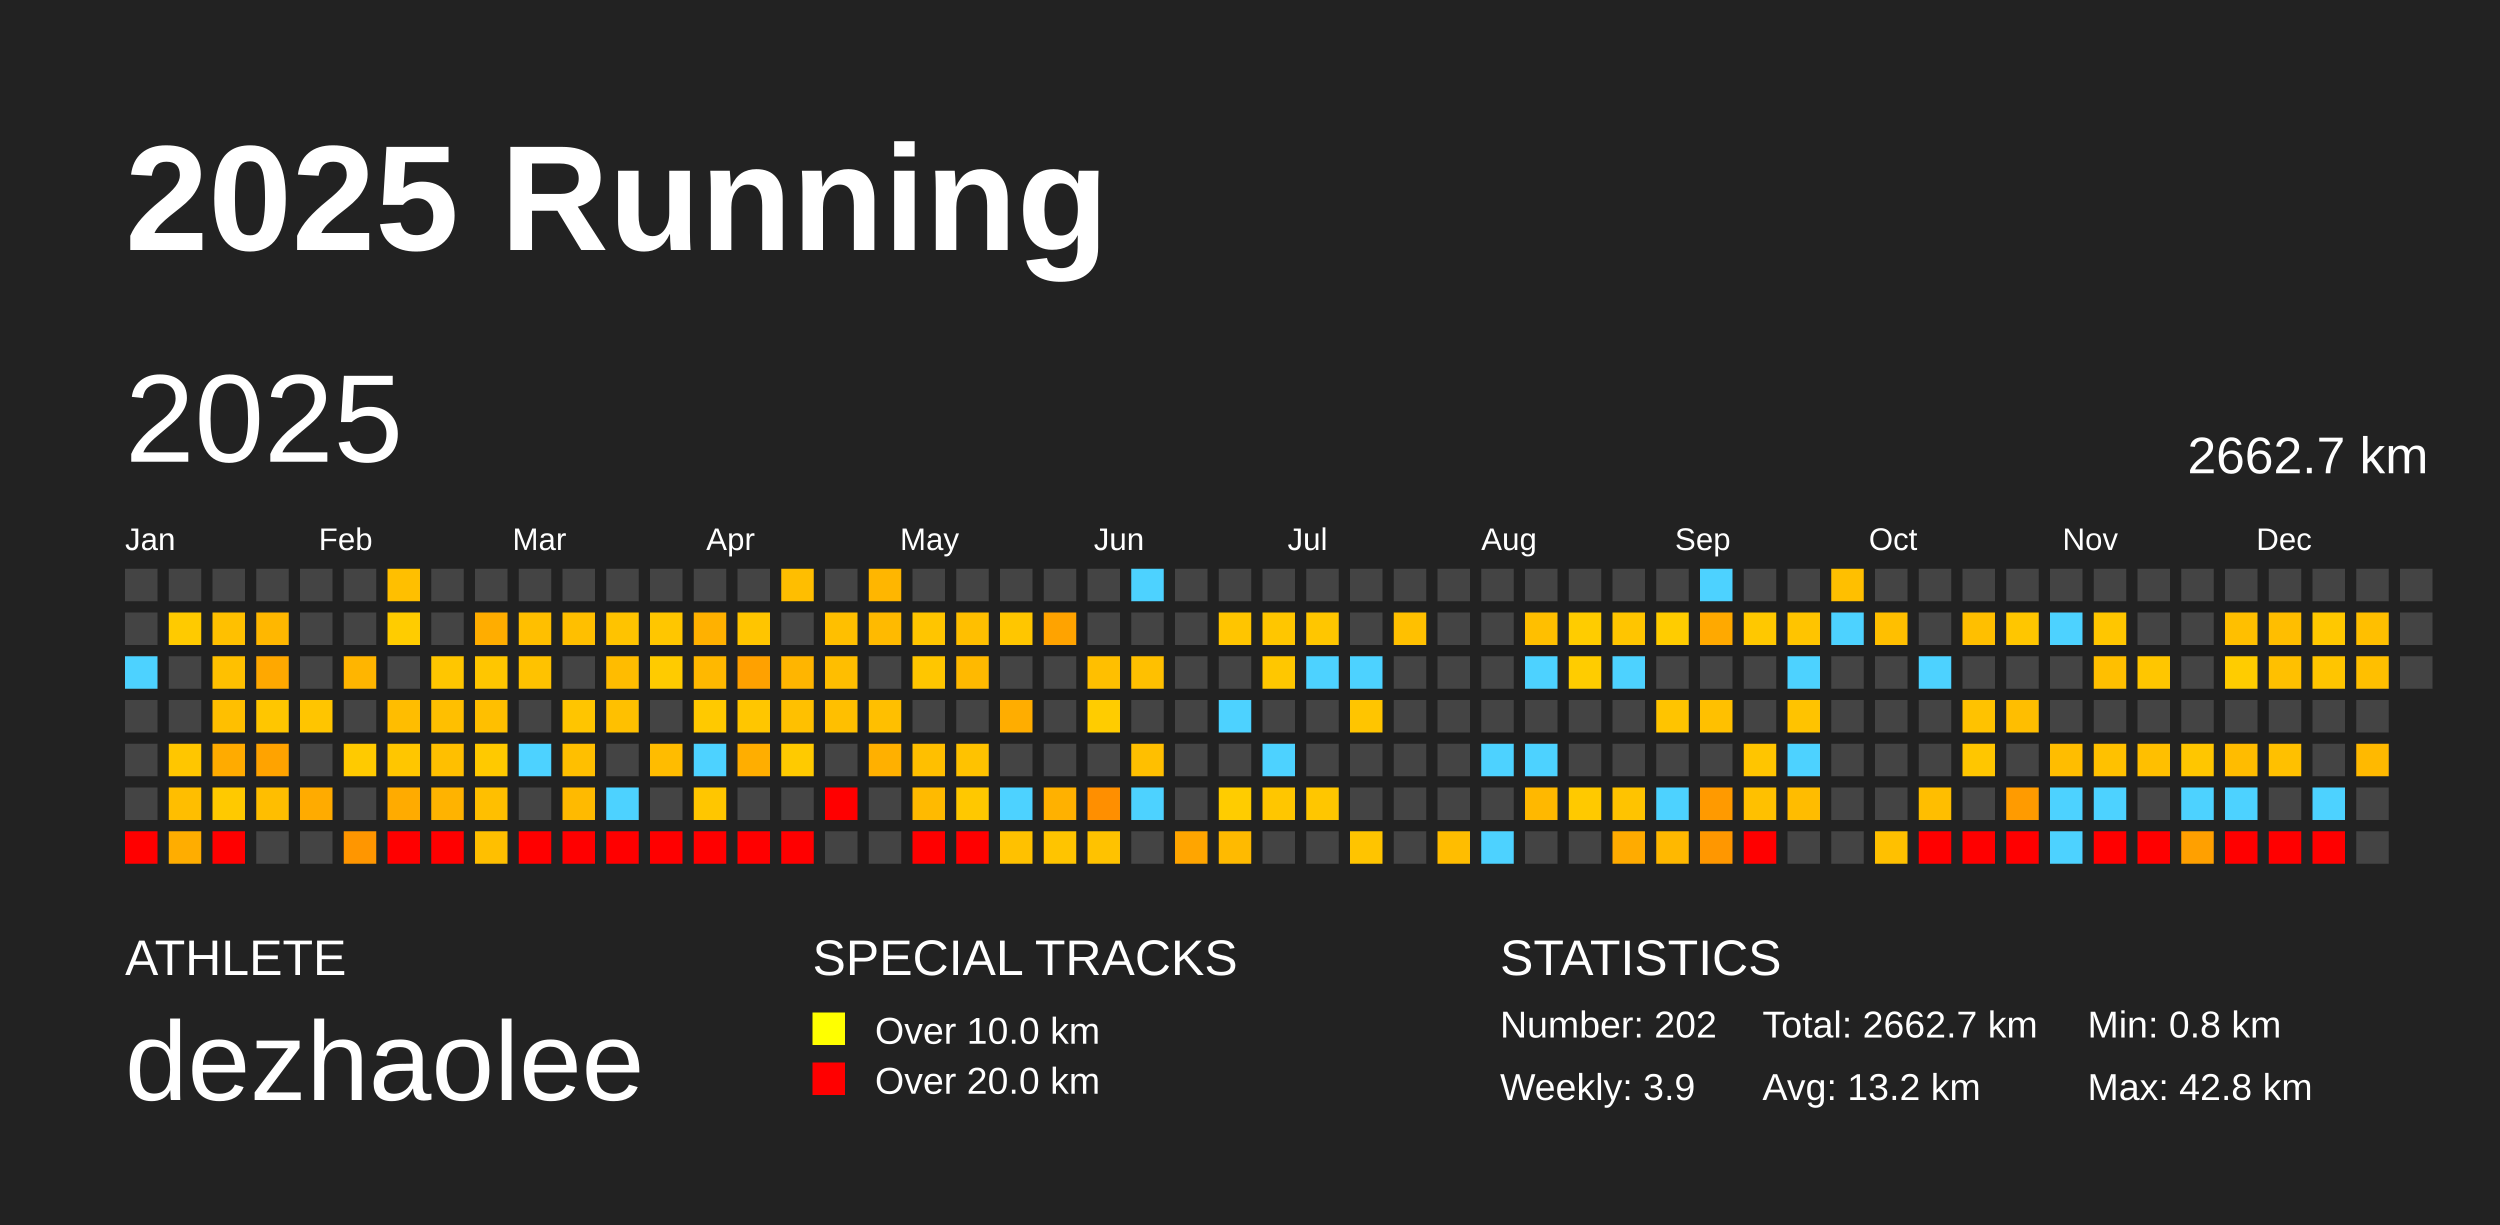
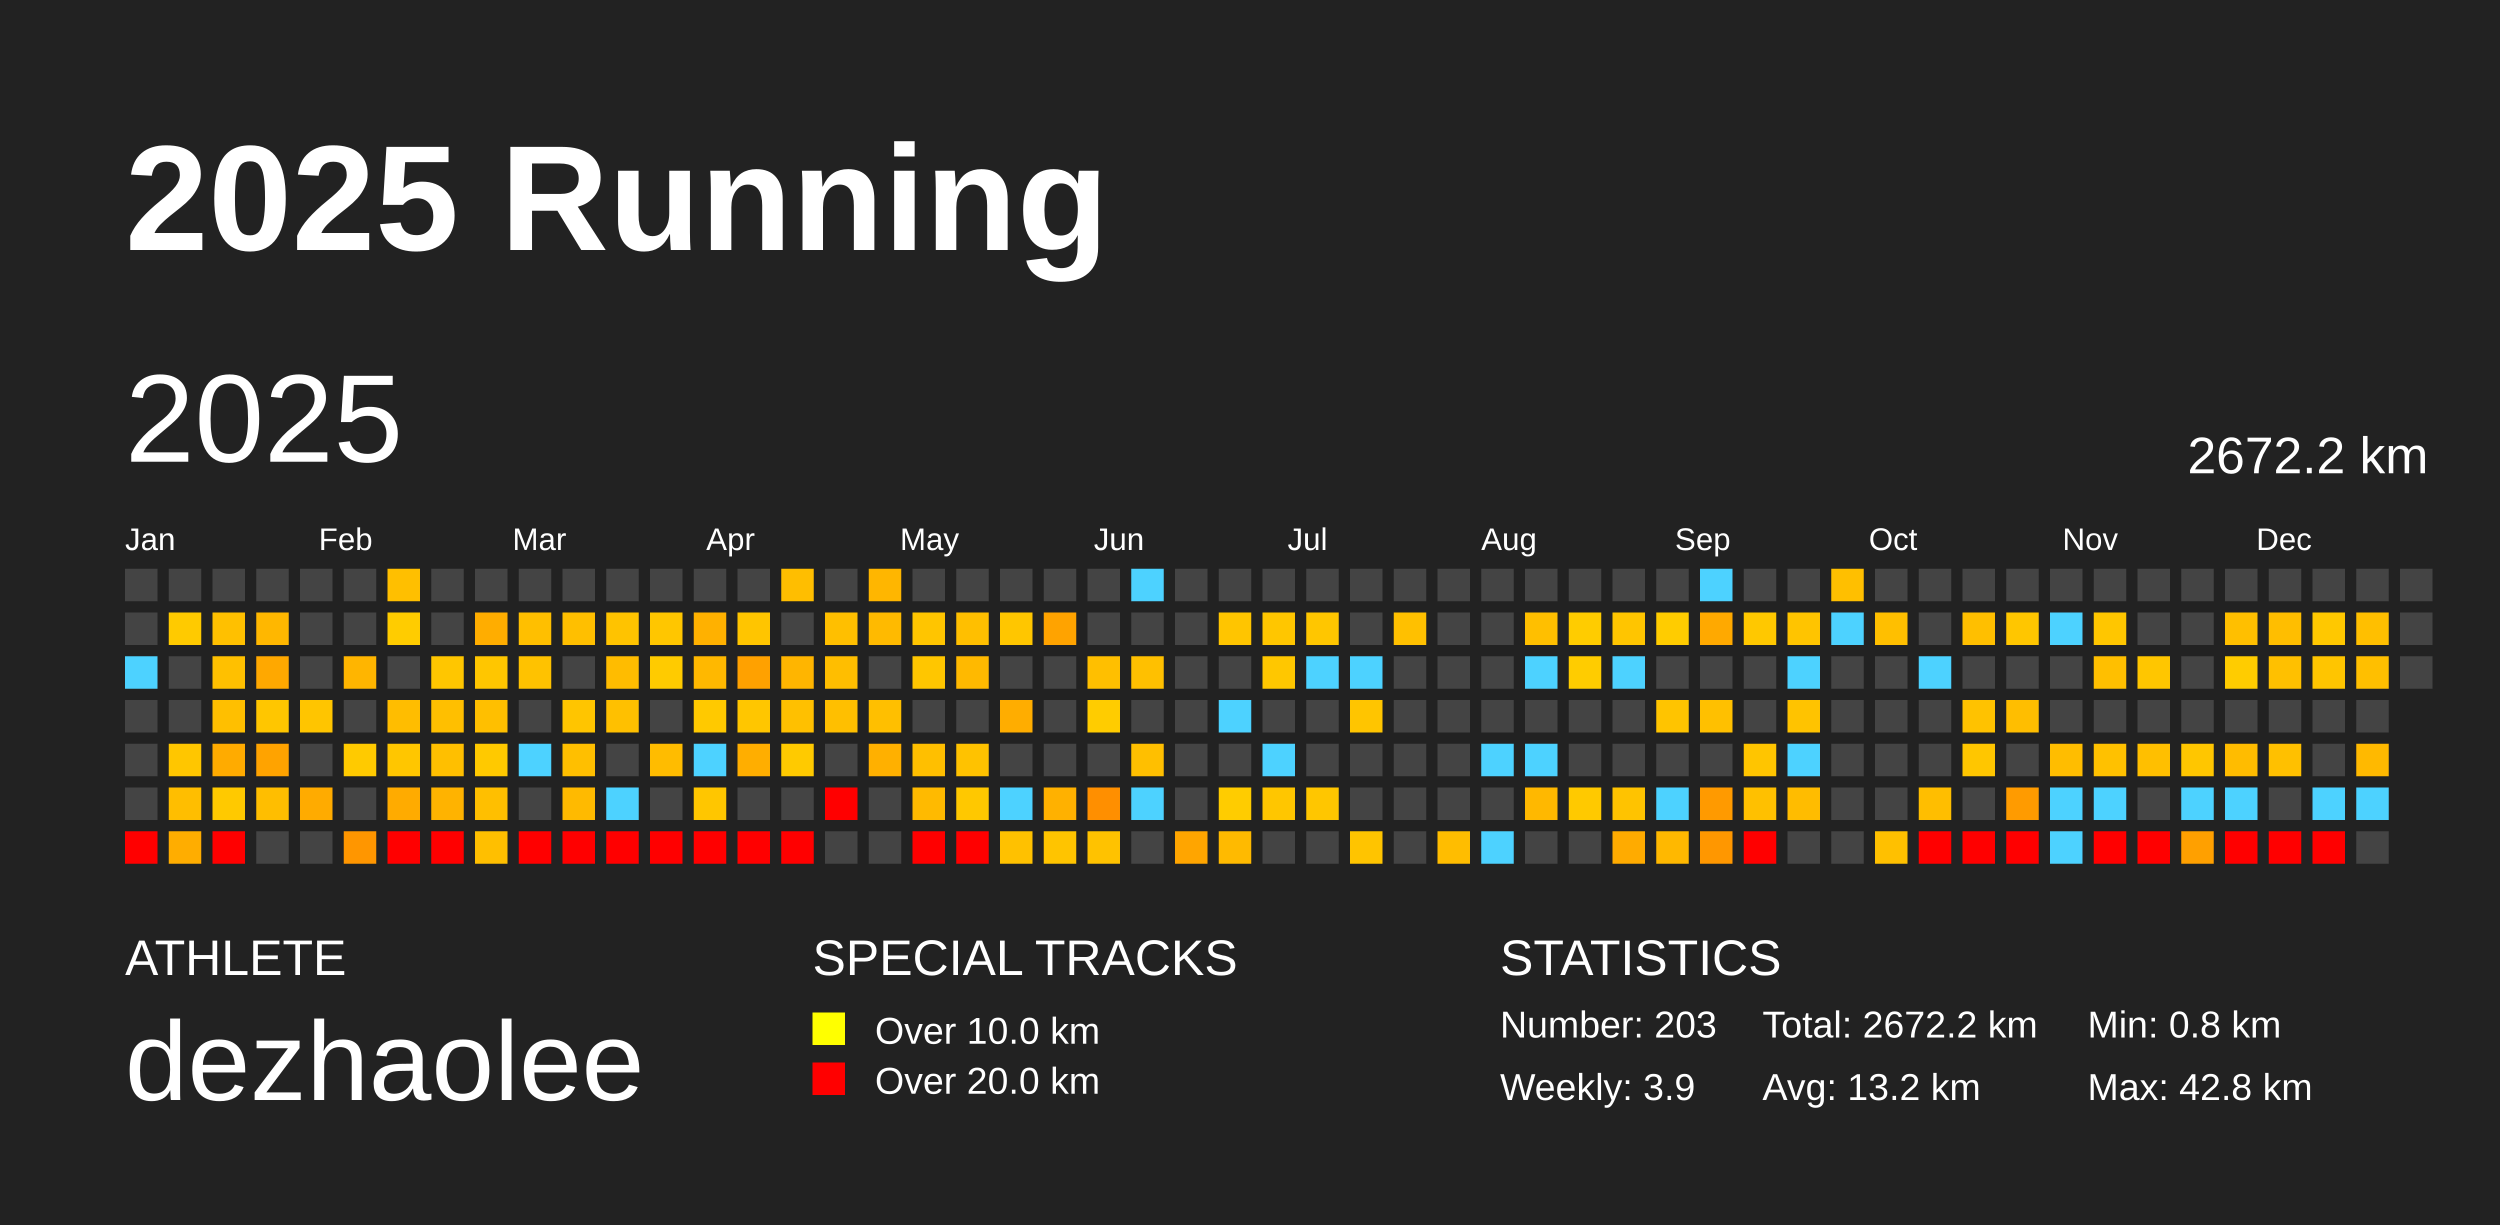
<svg xmlns="http://www.w3.org/2000/svg" baseProfile="full" height="98mm" version="1.1" viewBox="0,0,200,98" width="200mm">
  <defs />
  <rect fill="#222222" height="98" width="200" x="0" y="0" />
  <text fill="#FFFFFF" style="font-size:12px; font-family:Arial; font-weight:bold;" x="10" y="20">2025 Running</text>
  <text fill="#FFFFFF" style="font-size:4px; font-family:Arial" x="10" y="78">ATHLETE</text>
  <text fill="#FFFFFF" style="font-size:9px; font-family:Arial" x="10" y="88">dezhaolee</text>
  <text fill="#FFFFFF" style="font-size:4px; font-family:Arial" x="65" y="78">SPECIAL TRACKS</text>
  <rect fill="yellow" height="2.6" width="2.6" x="65" y="81" />
  <text fill="#FFFFFF" style="font-size:3px; font-family:Arial" x="70" y="83.5">Over 10.0 km</text>
  <rect fill="red" height="2.6" width="2.6" x="65" y="85" />
  <text fill="#FFFFFF" style="font-size:3px; font-family:Arial" x="70" y="87.5">Over 20.0 km</text>
  <text fill="#FFFFFF" style="font-size:4px; font-family:Arial" x="120" y="78">STATISTICS</text>
-   <text fill="#FFFFFF" style="font-size:3px; font-family:Arial" x="120" y="83">Number: 202</text>
+   <text fill="#FFFFFF" style="font-size:3px; font-family:Arial" x="120" y="83">Number: 203</text>
  <text fill="#FFFFFF" style="font-size:3px; font-family:Arial" x="120" y="88">Weekly: 3.9</text>
-   <text fill="#FFFFFF" style="font-size:3px; font-family:Arial" x="141" y="83">Total: 2662.7 km</text>
+   <text fill="#FFFFFF" style="font-size:3px; font-family:Arial" x="141" y="83">Total: 2672.2 km</text>
  <text fill="#FFFFFF" style="font-size:3px; font-family:Arial" x="141" y="88">Avg: 13.2 km</text>
  <text fill="#FFFFFF" style="font-size:3px; font-family:Arial" x="167" y="83">Min: 0.8 km</text>
  <text fill="#FFFFFF" style="font-size:3px; font-family:Arial" x="167" y="88">Max: 42.8 km</text>
  <text dominant-baseline="hanging" fill="#FFFFFF" style="font-size:10.0px; font-family:Arial;" x="10" y="30">2025</text>
-   <text dominant-baseline="hanging" fill="#FFFFFF" style="font-size:4.125px; font-family:Arial;" x="175" y="35">2662.7 km</text>
+   <text dominant-baseline="hanging" fill="#FFFFFF" style="font-size:4.125px; font-family:Arial;" x="175" y="35">2672.2 km</text>
  <text fill="#FFFFFF" style="font-size:2.5px; font-family:Arial" x="10.0" y="44">Jan</text>
  <text fill="#FFFFFF" style="font-size:2.5px; font-family:Arial" x="25.5" y="44">Feb</text>
  <text fill="#FFFFFF" style="font-size:2.5px; font-family:Arial" x="41.0" y="44">Mar</text>
  <text fill="#FFFFFF" style="font-size:2.5px; font-family:Arial" x="56.5" y="44">Apr</text>
  <text fill="#FFFFFF" style="font-size:2.5px; font-family:Arial" x="72.0" y="44">May</text>
  <text fill="#FFFFFF" style="font-size:2.5px; font-family:Arial" x="87.5" y="44">Jun</text>
  <text fill="#FFFFFF" style="font-size:2.5px; font-family:Arial" x="103.0" y="44">Jul</text>
  <text fill="#FFFFFF" style="font-size:2.5px; font-family:Arial" x="118.5" y="44">Aug</text>
  <text fill="#FFFFFF" style="font-size:2.5px; font-family:Arial" x="134.0" y="44">Sep</text>
  <text fill="#FFFFFF" style="font-size:2.5px; font-family:Arial" x="149.5" y="44">Oct</text>
  <text fill="#FFFFFF" style="font-size:2.5px; font-family:Arial" x="165.0" y="44">Nov</text>
  <text fill="#FFFFFF" style="font-size:2.5px; font-family:Arial" x="180.5" y="44">Dec</text>
  <rect fill="#444444" height="2.6" width="2.6" x="10.0" y="45.5" />
  <rect fill="#444444" height="2.6" width="2.6" x="10.0" y="49.0" />
  <rect fill="#4dd2ff" height="2.6" width="2.6" x="10.0" y="52.5" />
  <rect fill="#444444" height="2.6" width="2.6" x="10.0" y="56.0" />
  <rect fill="#444444" height="2.6" width="2.6" x="10.0" y="59.5" />
  <rect fill="#444444" height="2.6" width="2.6" x="10.0" y="63.0" />
  <rect fill="red" height="2.6" width="2.6" x="10.0" y="66.5" />
  <rect fill="#444444" height="2.6" width="2.6" x="13.5" y="45.5" />
  <rect fill="#ffca00" height="2.6" width="2.6" x="13.5" y="49.0" />
  <rect fill="#444444" height="2.6" width="2.6" x="13.5" y="52.5" />
  <rect fill="#444444" height="2.6" width="2.6" x="13.5" y="56.0" />
  <rect fill="#ffc600" height="2.6" width="2.6" x="13.5" y="59.5" />
  <rect fill="#ffbe00" height="2.6" width="2.6" x="13.5" y="63.0" />
  <rect fill="#ffad00" height="2.6" width="2.6" x="13.5" y="66.5" />
  <rect fill="#444444" height="2.6" width="2.6" x="17.0" y="45.5" />
  <rect fill="#ffc000" height="2.6" width="2.6" x="17.0" y="49.0" />
  <rect fill="#ffc000" height="2.6" width="2.6" x="17.0" y="52.5" />
  <rect fill="#ffbf00" height="2.6" width="2.6" x="17.0" y="56.0" />
  <rect fill="#ffab00" height="2.6" width="2.6" x="17.0" y="59.5" />
  <rect fill="#ffc900" height="2.6" width="2.6" x="17.0" y="63.0" />
  <rect fill="red" height="2.6" width="2.6" x="17.0" y="66.5" />
  <rect fill="#444444" height="2.6" width="2.6" x="20.5" y="45.5" />
  <rect fill="#ffb700" height="2.6" width="2.6" x="20.5" y="49.0" />
  <rect fill="#ffa800" height="2.6" width="2.6" x="20.5" y="52.5" />
  <rect fill="#ffc600" height="2.6" width="2.6" x="20.5" y="56.0" />
  <rect fill="#ffa300" height="2.6" width="2.6" x="20.5" y="59.5" />
  <rect fill="#ffbe00" height="2.6" width="2.6" x="20.5" y="63.0" />
  <rect fill="#444444" height="2.6" width="2.6" x="20.5" y="66.5" />
  <rect fill="#444444" height="2.6" width="2.6" x="24.0" y="45.5" />
  <rect fill="#444444" height="2.6" width="2.6" x="24.0" y="49.0" />
  <rect fill="#444444" height="2.6" width="2.6" x="24.0" y="52.5" />
  <rect fill="#ffc500" height="2.6" width="2.6" x="24.0" y="56.0" />
  <rect fill="#444444" height="2.6" width="2.6" x="24.0" y="59.5" />
  <rect fill="#ffab00" height="2.6" width="2.6" x="24.0" y="63.0" />
  <rect fill="#444444" height="2.6" width="2.6" x="24.0" y="66.5" />
  <rect fill="#444444" height="2.6" width="2.6" x="27.5" y="45.5" />
  <rect fill="#444444" height="2.6" width="2.6" x="27.5" y="49.0" />
  <rect fill="#ffb500" height="2.6" width="2.6" x="27.5" y="52.5" />
  <rect fill="#444444" height="2.6" width="2.6" x="27.5" y="56.0" />
  <rect fill="#ffca00" height="2.6" width="2.6" x="27.5" y="59.5" />
  <rect fill="#444444" height="2.6" width="2.6" x="27.5" y="63.0" />
  <rect fill="#ff9600" height="2.6" width="2.6" x="27.5" y="66.5" />
  <rect fill="#ffbf00" height="2.6" width="2.6" x="31.0" y="45.5" />
  <rect fill="#ffcc00" height="2.6" width="2.6" x="31.0" y="49.0" />
  <rect fill="#444444" height="2.6" width="2.6" x="31.0" y="52.5" />
  <rect fill="#ffbd00" height="2.6" width="2.6" x="31.0" y="56.0" />
  <rect fill="#ffc600" height="2.6" width="2.6" x="31.0" y="59.5" />
  <rect fill="#ffab00" height="2.6" width="2.6" x="31.0" y="63.0" />
  <rect fill="red" height="2.6" width="2.6" x="31.0" y="66.5" />
  <rect fill="#444444" height="2.6" width="2.6" x="34.5" y="45.5" />
  <rect fill="#444444" height="2.6" width="2.6" x="34.5" y="49.0" />
  <rect fill="#ffc600" height="2.6" width="2.6" x="34.5" y="52.5" />
  <rect fill="#ffbf00" height="2.6" width="2.6" x="34.5" y="56.0" />
  <rect fill="#ffbf00" height="2.6" width="2.6" x="34.5" y="59.5" />
  <rect fill="#ffb300" height="2.6" width="2.6" x="34.5" y="63.0" />
  <rect fill="red" height="2.6" width="2.6" x="34.5" y="66.5" />
  <rect fill="#444444" height="2.6" width="2.6" x="38.0" y="45.5" />
  <rect fill="#ffad00" height="2.6" width="2.6" x="38.0" y="49.0" />
  <rect fill="#ffc600" height="2.6" width="2.6" x="38.0" y="52.5" />
  <rect fill="#ffbf00" height="2.6" width="2.6" x="38.0" y="56.0" />
  <rect fill="#ffc900" height="2.6" width="2.6" x="38.0" y="59.5" />
  <rect fill="#ffbf00" height="2.6" width="2.6" x="38.0" y="63.0" />
  <rect fill="#ffbf00" height="2.6" width="2.6" x="38.0" y="66.5" />
  <rect fill="#444444" height="2.6" width="2.6" x="41.5" y="45.5" />
  <rect fill="#ffbf00" height="2.6" width="2.6" x="41.5" y="49.0" />
  <rect fill="#ffc200" height="2.6" width="2.6" x="41.5" y="52.5" />
  <rect fill="#444444" height="2.6" width="2.6" x="41.5" y="56.0" />
  <rect fill="#4dd2ff" height="2.6" width="2.6" x="41.5" y="59.5" />
  <rect fill="#444444" height="2.6" width="2.6" x="41.5" y="63.0" />
  <rect fill="red" height="2.6" width="2.6" x="41.5" y="66.5" />
  <rect fill="#444444" height="2.6" width="2.6" x="45.0" y="45.5" />
  <rect fill="#ffbf00" height="2.6" width="2.6" x="45.0" y="49.0" />
  <rect fill="#444444" height="2.6" width="2.6" x="45.0" y="52.5" />
  <rect fill="#ffc500" height="2.6" width="2.6" x="45.0" y="56.0" />
  <rect fill="#ffbf00" height="2.6" width="2.6" x="45.0" y="59.5" />
  <rect fill="#ffba00" height="2.6" width="2.6" x="45.0" y="63.0" />
  <rect fill="red" height="2.6" width="2.6" x="45.0" y="66.5" />
  <rect fill="#444444" height="2.6" width="2.6" x="48.5" y="45.5" />
  <rect fill="#ffc300" height="2.6" width="2.6" x="48.5" y="49.0" />
  <rect fill="#ffbc00" height="2.6" width="2.6" x="48.5" y="52.5" />
  <rect fill="#ffc000" height="2.6" width="2.6" x="48.5" y="56.0" />
  <rect fill="#444444" height="2.6" width="2.6" x="48.5" y="59.5" />
  <rect fill="#4dd2ff" height="2.6" width="2.6" x="48.5" y="63.0" />
  <rect fill="red" height="2.6" width="2.6" x="48.5" y="66.5" />
  <rect fill="#444444" height="2.6" width="2.6" x="52.0" y="45.5" />
  <rect fill="#ffc600" height="2.6" width="2.6" x="52.0" y="49.0" />
  <rect fill="#ffcb00" height="2.6" width="2.6" x="52.0" y="52.5" />
  <rect fill="#444444" height="2.6" width="2.6" x="52.0" y="56.0" />
  <rect fill="#ffbc00" height="2.6" width="2.6" x="52.0" y="59.5" />
  <rect fill="#444444" height="2.6" width="2.6" x="52.0" y="63.0" />
  <rect fill="red" height="2.6" width="2.6" x="52.0" y="66.5" />
  <rect fill="#444444" height="2.6" width="2.6" x="55.5" y="45.5" />
  <rect fill="#ffb100" height="2.6" width="2.6" x="55.5" y="49.0" />
  <rect fill="#ffb800" height="2.6" width="2.6" x="55.5" y="52.5" />
  <rect fill="#ffc900" height="2.6" width="2.6" x="55.5" y="56.0" />
  <rect fill="#4dd2ff" height="2.6" width="2.6" x="55.5" y="59.5" />
  <rect fill="#ffc600" height="2.6" width="2.6" x="55.5" y="63.0" />
  <rect fill="red" height="2.6" width="2.6" x="55.5" y="66.5" />
  <rect fill="#444444" height="2.6" width="2.6" x="59.0" y="45.5" />
  <rect fill="#ffc500" height="2.6" width="2.6" x="59.0" y="49.0" />
  <rect fill="#ffa100" height="2.6" width="2.6" x="59.0" y="52.5" />
  <rect fill="#ffc600" height="2.6" width="2.6" x="59.0" y="56.0" />
  <rect fill="#ffae00" height="2.6" width="2.6" x="59.0" y="59.5" />
  <rect fill="#444444" height="2.6" width="2.6" x="59.0" y="63.0" />
  <rect fill="red" height="2.6" width="2.6" x="59.0" y="66.5" />
  <rect fill="#ffbe00" height="2.6" width="2.6" x="62.5" y="45.5" />
  <rect fill="#444444" height="2.6" width="2.6" x="62.5" y="49.0" />
  <rect fill="#ffb500" height="2.6" width="2.6" x="62.5" y="52.5" />
  <rect fill="#ffc000" height="2.6" width="2.6" x="62.5" y="56.0" />
  <rect fill="#ffca00" height="2.6" width="2.6" x="62.5" y="59.5" />
  <rect fill="#444444" height="2.6" width="2.6" x="62.5" y="63.0" />
  <rect fill="red" height="2.6" width="2.6" x="62.5" y="66.5" />
  <rect fill="#444444" height="2.6" width="2.6" x="66.0" y="45.5" />
  <rect fill="#ffbf00" height="2.6" width="2.6" x="66.0" y="49.0" />
  <rect fill="#ffbe00" height="2.6" width="2.6" x="66.0" y="52.5" />
  <rect fill="#ffbf00" height="2.6" width="2.6" x="66.0" y="56.0" />
  <rect fill="#444444" height="2.6" width="2.6" x="66.0" y="59.5" />
  <rect fill="red" height="2.6" width="2.6" x="66.0" y="63.0" />
  <rect fill="#444444" height="2.6" width="2.6" x="66.0" y="66.5" />
  <rect fill="#ffb600" height="2.6" width="2.6" x="69.5" y="45.5" />
  <rect fill="#ffba00" height="2.6" width="2.6" x="69.5" y="49.0" />
  <rect fill="#444444" height="2.6" width="2.6" x="69.5" y="52.5" />
  <rect fill="#ffbf00" height="2.6" width="2.6" x="69.5" y="56.0" />
  <rect fill="#ffb000" height="2.6" width="2.6" x="69.5" y="59.5" />
  <rect fill="#444444" height="2.6" width="2.6" x="69.5" y="63.0" />
  <rect fill="#444444" height="2.6" width="2.6" x="69.5" y="66.5" />
  <rect fill="#444444" height="2.6" width="2.6" x="73.0" y="45.5" />
  <rect fill="#ffc500" height="2.6" width="2.6" x="73.0" y="49.0" />
  <rect fill="#ffc600" height="2.6" width="2.6" x="73.0" y="52.5" />
  <rect fill="#444444" height="2.6" width="2.6" x="73.0" y="56.0" />
  <rect fill="#ffbf00" height="2.6" width="2.6" x="73.0" y="59.5" />
  <rect fill="#ffba00" height="2.6" width="2.6" x="73.0" y="63.0" />
  <rect fill="red" height="2.6" width="2.6" x="73.0" y="66.5" />
  <rect fill="#444444" height="2.6" width="2.6" x="76.5" y="45.5" />
  <rect fill="#ffbf00" height="2.6" width="2.6" x="76.5" y="49.0" />
  <rect fill="#ffb900" height="2.6" width="2.6" x="76.5" y="52.5" />
  <rect fill="#444444" height="2.6" width="2.6" x="76.5" y="56.0" />
  <rect fill="#ffc200" height="2.6" width="2.6" x="76.5" y="59.5" />
  <rect fill="#ffc800" height="2.6" width="2.6" x="76.5" y="63.0" />
  <rect fill="red" height="2.6" width="2.6" x="76.5" y="66.5" />
  <rect fill="#444444" height="2.6" width="2.6" x="80.0" y="45.5" />
  <rect fill="#ffc600" height="2.6" width="2.6" x="80.0" y="49.0" />
  <rect fill="#444444" height="2.6" width="2.6" x="80.0" y="52.5" />
  <rect fill="#ffad00" height="2.6" width="2.6" x="80.0" y="56.0" />
  <rect fill="#444444" height="2.6" width="2.6" x="80.0" y="59.5" />
  <rect fill="#4dd2ff" height="2.6" width="2.6" x="80.0" y="63.0" />
  <rect fill="#ffc100" height="2.6" width="2.6" x="80.0" y="66.5" />
  <rect fill="#444444" height="2.6" width="2.6" x="83.5" y="45.5" />
  <rect fill="#ffa300" height="2.6" width="2.6" x="83.5" y="49.0" />
  <rect fill="#444444" height="2.6" width="2.6" x="83.5" y="52.5" />
  <rect fill="#444444" height="2.6" width="2.6" x="83.5" y="56.0" />
  <rect fill="#444444" height="2.6" width="2.6" x="83.5" y="59.5" />
  <rect fill="#ffb100" height="2.6" width="2.6" x="83.5" y="63.0" />
  <rect fill="#ffc400" height="2.6" width="2.6" x="83.5" y="66.5" />
  <rect fill="#444444" height="2.6" width="2.6" x="87.0" y="45.5" />
  <rect fill="#444444" height="2.6" width="2.6" x="87.0" y="49.0" />
  <rect fill="#ffbf00" height="2.6" width="2.6" x="87.0" y="52.5" />
  <rect fill="#ffcc00" height="2.6" width="2.6" x="87.0" y="56.0" />
  <rect fill="#444444" height="2.6" width="2.6" x="87.0" y="59.5" />
  <rect fill="#ff8f00" height="2.6" width="2.6" x="87.0" y="63.0" />
  <rect fill="#ffc200" height="2.6" width="2.6" x="87.0" y="66.5" />
  <rect fill="#4dd2ff" height="2.6" width="2.6" x="90.5" y="45.5" />
  <rect fill="#444444" height="2.6" width="2.6" x="90.5" y="49.0" />
  <rect fill="#ffc000" height="2.6" width="2.6" x="90.5" y="52.5" />
  <rect fill="#444444" height="2.6" width="2.6" x="90.5" y="56.0" />
  <rect fill="#ffbf00" height="2.6" width="2.6" x="90.5" y="59.5" />
  <rect fill="#4dd2ff" height="2.6" width="2.6" x="90.5" y="63.0" />
  <rect fill="#444444" height="2.6" width="2.6" x="90.5" y="66.5" />
  <rect fill="#444444" height="2.6" width="2.6" x="94.0" y="45.5" />
  <rect fill="#444444" height="2.6" width="2.6" x="94.0" y="49.0" />
  <rect fill="#444444" height="2.6" width="2.6" x="94.0" y="52.5" />
  <rect fill="#444444" height="2.6" width="2.6" x="94.0" y="56.0" />
  <rect fill="#444444" height="2.6" width="2.6" x="94.0" y="59.5" />
  <rect fill="#444444" height="2.6" width="2.6" x="94.0" y="63.0" />
  <rect fill="#ffa500" height="2.6" width="2.6" x="94.0" y="66.5" />
  <rect fill="#444444" height="2.6" width="2.6" x="97.5" y="45.5" />
  <rect fill="#ffc500" height="2.6" width="2.6" x="97.5" y="49.0" />
  <rect fill="#444444" height="2.6" width="2.6" x="97.5" y="52.5" />
  <rect fill="#4dd2ff" height="2.6" width="2.6" x="97.5" y="56.0" />
  <rect fill="#444444" height="2.6" width="2.6" x="97.5" y="59.5" />
  <rect fill="#ffcc00" height="2.6" width="2.6" x="97.5" y="63.0" />
  <rect fill="#ffba00" height="2.6" width="2.6" x="97.5" y="66.5" />
  <rect fill="#444444" height="2.6" width="2.6" x="101.0" y="45.5" />
  <rect fill="#ffc600" height="2.6" width="2.6" x="101.0" y="49.0" />
  <rect fill="#ffc700" height="2.6" width="2.6" x="101.0" y="52.5" />
  <rect fill="#444444" height="2.6" width="2.6" x="101.0" y="56.0" />
  <rect fill="#4dd2ff" height="2.6" width="2.6" x="101.0" y="59.5" />
  <rect fill="#ffc600" height="2.6" width="2.6" x="101.0" y="63.0" />
  <rect fill="#444444" height="2.6" width="2.6" x="101.0" y="66.5" />
  <rect fill="#444444" height="2.6" width="2.6" x="104.5" y="45.5" />
  <rect fill="#ffc600" height="2.6" width="2.6" x="104.5" y="49.0" />
  <rect fill="#4dd2ff" height="2.6" width="2.6" x="104.5" y="52.5" />
  <rect fill="#444444" height="2.6" width="2.6" x="104.5" y="56.0" />
  <rect fill="#444444" height="2.6" width="2.6" x="104.5" y="59.5" />
  <rect fill="#ffc600" height="2.6" width="2.6" x="104.5" y="63.0" />
  <rect fill="#444444" height="2.6" width="2.6" x="104.5" y="66.5" />
  <rect fill="#444444" height="2.6" width="2.6" x="108.0" y="45.5" />
  <rect fill="#444444" height="2.6" width="2.6" x="108.0" y="49.0" />
  <rect fill="#4dd2ff" height="2.6" width="2.6" x="108.0" y="52.5" />
  <rect fill="#ffc500" height="2.6" width="2.6" x="108.0" y="56.0" />
  <rect fill="#444444" height="2.6" width="2.6" x="108.0" y="59.5" />
  <rect fill="#444444" height="2.6" width="2.6" x="108.0" y="63.0" />
  <rect fill="#ffc400" height="2.6" width="2.6" x="108.0" y="66.5" />
  <rect fill="#444444" height="2.6" width="2.6" x="111.5" y="45.5" />
  <rect fill="#ffc000" height="2.6" width="2.6" x="111.5" y="49.0" />
  <rect fill="#444444" height="2.6" width="2.6" x="111.5" y="52.5" />
  <rect fill="#444444" height="2.6" width="2.6" x="111.5" y="56.0" />
  <rect fill="#444444" height="2.6" width="2.6" x="111.5" y="59.5" />
  <rect fill="#444444" height="2.6" width="2.6" x="111.5" y="63.0" />
  <rect fill="#444444" height="2.6" width="2.6" x="111.5" y="66.5" />
  <rect fill="#444444" height="2.6" width="2.6" x="115.0" y="45.5" />
  <rect fill="#444444" height="2.6" width="2.6" x="115.0" y="49.0" />
  <rect fill="#444444" height="2.6" width="2.6" x="115.0" y="52.5" />
  <rect fill="#444444" height="2.6" width="2.6" x="115.0" y="56.0" />
  <rect fill="#444444" height="2.6" width="2.6" x="115.0" y="59.5" />
  <rect fill="#444444" height="2.6" width="2.6" x="115.0" y="63.0" />
  <rect fill="#ffbd00" height="2.6" width="2.6" x="115.0" y="66.5" />
  <rect fill="#444444" height="2.6" width="2.6" x="118.5" y="45.5" />
  <rect fill="#444444" height="2.6" width="2.6" x="118.5" y="49.0" />
  <rect fill="#444444" height="2.6" width="2.6" x="118.5" y="52.5" />
  <rect fill="#444444" height="2.6" width="2.6" x="118.5" y="56.0" />
  <rect fill="#4dd2ff" height="2.6" width="2.6" x="118.5" y="59.5" />
  <rect fill="#444444" height="2.6" width="2.6" x="118.5" y="63.0" />
  <rect fill="#4dd2ff" height="2.6" width="2.6" x="118.5" y="66.5" />
  <rect fill="#444444" height="2.6" width="2.6" x="122.0" y="45.5" />
  <rect fill="#ffbf00" height="2.6" width="2.6" x="122.0" y="49.0" />
  <rect fill="#4dd2ff" height="2.6" width="2.6" x="122.0" y="52.5" />
  <rect fill="#444444" height="2.6" width="2.6" x="122.0" y="56.0" />
  <rect fill="#4dd2ff" height="2.6" width="2.6" x="122.0" y="59.5" />
  <rect fill="#ffb800" height="2.6" width="2.6" x="122.0" y="63.0" />
  <rect fill="#444444" height="2.6" width="2.6" x="122.0" y="66.5" />
  <rect fill="#444444" height="2.6" width="2.6" x="125.5" y="45.5" />
  <rect fill="#ffcc00" height="2.6" width="2.6" x="125.5" y="49.0" />
  <rect fill="#ffcc00" height="2.6" width="2.6" x="125.5" y="52.5" />
  <rect fill="#444444" height="2.6" width="2.6" x="125.5" y="56.0" />
  <rect fill="#444444" height="2.6" width="2.6" x="125.5" y="59.5" />
  <rect fill="#ffc900" height="2.6" width="2.6" x="125.5" y="63.0" />
  <rect fill="#444444" height="2.6" width="2.6" x="125.5" y="66.5" />
  <rect fill="#444444" height="2.6" width="2.6" x="129.0" y="45.5" />
  <rect fill="#ffc500" height="2.6" width="2.6" x="129.0" y="49.0" />
  <rect fill="#4dd2ff" height="2.6" width="2.6" x="129.0" y="52.5" />
  <rect fill="#444444" height="2.6" width="2.6" x="129.0" y="56.0" />
  <rect fill="#444444" height="2.6" width="2.6" x="129.0" y="59.5" />
  <rect fill="#ffc300" height="2.6" width="2.6" x="129.0" y="63.0" />
  <rect fill="#ffab00" height="2.6" width="2.6" x="129.0" y="66.5" />
  <rect fill="#444444" height="2.6" width="2.6" x="132.5" y="45.5" />
  <rect fill="#ffcc00" height="2.6" width="2.6" x="132.5" y="49.0" />
  <rect fill="#444444" height="2.6" width="2.6" x="132.5" y="52.5" />
  <rect fill="#ffc400" height="2.6" width="2.6" x="132.5" y="56.0" />
  <rect fill="#444444" height="2.6" width="2.6" x="132.5" y="59.5" />
  <rect fill="#4dd2ff" height="2.6" width="2.6" x="132.5" y="63.0" />
  <rect fill="#ffb800" height="2.6" width="2.6" x="132.5" y="66.5" />
  <rect fill="#4dd2ff" height="2.6" width="2.6" x="136.0" y="45.5" />
  <rect fill="#ffa900" height="2.6" width="2.6" x="136.0" y="49.0" />
  <rect fill="#444444" height="2.6" width="2.6" x="136.0" y="52.5" />
  <rect fill="#ffc000" height="2.6" width="2.6" x="136.0" y="56.0" />
  <rect fill="#444444" height="2.6" width="2.6" x="136.0" y="59.5" />
  <rect fill="#ff9a00" height="2.6" width="2.6" x="136.0" y="63.0" />
  <rect fill="#ff9700" height="2.6" width="2.6" x="136.0" y="66.5" />
  <rect fill="#444444" height="2.6" width="2.6" x="139.5" y="45.5" />
  <rect fill="#ffc800" height="2.6" width="2.6" x="139.5" y="49.0" />
  <rect fill="#444444" height="2.6" width="2.6" x="139.5" y="52.5" />
  <rect fill="#444444" height="2.6" width="2.6" x="139.5" y="56.0" />
  <rect fill="#ffc500" height="2.6" width="2.6" x="139.5" y="59.5" />
  <rect fill="#ffc000" height="2.6" width="2.6" x="139.5" y="63.0" />
  <rect fill="red" height="2.6" width="2.6" x="139.5" y="66.5" />
  <rect fill="#444444" height="2.6" width="2.6" x="143.0" y="45.5" />
  <rect fill="#ffc400" height="2.6" width="2.6" x="143.0" y="49.0" />
  <rect fill="#4dd2ff" height="2.6" width="2.6" x="143.0" y="52.5" />
  <rect fill="#ffc300" height="2.6" width="2.6" x="143.0" y="56.0" />
  <rect fill="#4dd2ff" height="2.6" width="2.6" x="143.0" y="59.5" />
  <rect fill="#ffbc00" height="2.6" width="2.6" x="143.0" y="63.0" />
  <rect fill="#444444" height="2.6" width="2.6" x="143.0" y="66.5" />
  <rect fill="#ffbf00" height="2.6" width="2.6" x="146.5" y="45.5" />
  <rect fill="#4dd2ff" height="2.6" width="2.6" x="146.5" y="49.0" />
  <rect fill="#444444" height="2.6" width="2.6" x="146.5" y="52.5" />
  <rect fill="#444444" height="2.6" width="2.6" x="146.5" y="56.0" />
  <rect fill="#444444" height="2.6" width="2.6" x="146.5" y="59.5" />
  <rect fill="#444444" height="2.6" width="2.6" x="146.5" y="63.0" />
  <rect fill="#444444" height="2.6" width="2.6" x="146.5" y="66.5" />
  <rect fill="#444444" height="2.6" width="2.6" x="150.0" y="45.5" />
  <rect fill="#ffbf00" height="2.6" width="2.6" x="150.0" y="49.0" />
  <rect fill="#444444" height="2.6" width="2.6" x="150.0" y="52.5" />
  <rect fill="#444444" height="2.6" width="2.6" x="150.0" y="56.0" />
  <rect fill="#444444" height="2.6" width="2.6" x="150.0" y="59.5" />
  <rect fill="#444444" height="2.6" width="2.6" x="150.0" y="63.0" />
  <rect fill="#ffc000" height="2.6" width="2.6" x="150.0" y="66.5" />
  <rect fill="#444444" height="2.6" width="2.6" x="153.5" y="45.5" />
  <rect fill="#444444" height="2.6" width="2.6" x="153.5" y="49.0" />
  <rect fill="#4dd2ff" height="2.6" width="2.6" x="153.5" y="52.5" />
  <rect fill="#444444" height="2.6" width="2.6" x="153.5" y="56.0" />
  <rect fill="#444444" height="2.6" width="2.6" x="153.5" y="59.5" />
  <rect fill="#ffbe00" height="2.6" width="2.6" x="153.5" y="63.0" />
  <rect fill="red" height="2.6" width="2.6" x="153.5" y="66.5" />
  <rect fill="#444444" height="2.6" width="2.6" x="157.0" y="45.5" />
  <rect fill="#ffbf00" height="2.6" width="2.6" x="157.0" y="49.0" />
  <rect fill="#444444" height="2.6" width="2.6" x="157.0" y="52.5" />
  <rect fill="#ffc200" height="2.6" width="2.6" x="157.0" y="56.0" />
  <rect fill="#ffc600" height="2.6" width="2.6" x="157.0" y="59.5" />
  <rect fill="#444444" height="2.6" width="2.6" x="157.0" y="63.0" />
  <rect fill="red" height="2.6" width="2.6" x="157.0" y="66.5" />
  <rect fill="#444444" height="2.6" width="2.6" x="160.5" y="45.5" />
  <rect fill="#ffc600" height="2.6" width="2.6" x="160.5" y="49.0" />
  <rect fill="#444444" height="2.6" width="2.6" x="160.5" y="52.5" />
  <rect fill="#ffbe00" height="2.6" width="2.6" x="160.5" y="56.0" />
  <rect fill="#444444" height="2.6" width="2.6" x="160.5" y="59.5" />
  <rect fill="#ff9b00" height="2.6" width="2.6" x="160.5" y="63.0" />
  <rect fill="red" height="2.6" width="2.6" x="160.5" y="66.5" />
  <rect fill="#444444" height="2.6" width="2.6" x="164.0" y="45.5" />
  <rect fill="#4dd2ff" height="2.6" width="2.6" x="164.0" y="49.0" />
  <rect fill="#444444" height="2.6" width="2.6" x="164.0" y="52.5" />
  <rect fill="#444444" height="2.6" width="2.6" x="164.0" y="56.0" />
  <rect fill="#ffbd00" height="2.6" width="2.6" x="164.0" y="59.5" />
  <rect fill="#4dd2ff" height="2.6" width="2.6" x="164.0" y="63.0" />
  <rect fill="#4dd2ff" height="2.6" width="2.6" x="164.0" y="66.5" />
  <rect fill="#444444" height="2.6" width="2.6" x="167.5" y="45.5" />
  <rect fill="#ffc600" height="2.6" width="2.6" x="167.5" y="49.0" />
  <rect fill="#ffbf00" height="2.6" width="2.6" x="167.5" y="52.5" />
  <rect fill="#444444" height="2.6" width="2.6" x="167.5" y="56.0" />
  <rect fill="#ffc100" height="2.6" width="2.6" x="167.5" y="59.5" />
  <rect fill="#4dd2ff" height="2.6" width="2.6" x="167.5" y="63.0" />
  <rect fill="red" height="2.6" width="2.6" x="167.5" y="66.5" />
  <rect fill="#444444" height="2.6" width="2.6" x="171.0" y="45.5" />
  <rect fill="#444444" height="2.6" width="2.6" x="171.0" y="49.0" />
  <rect fill="#ffc600" height="2.6" width="2.6" x="171.0" y="52.5" />
  <rect fill="#444444" height="2.6" width="2.6" x="171.0" y="56.0" />
  <rect fill="#ffbf00" height="2.6" width="2.6" x="171.0" y="59.5" />
  <rect fill="#444444" height="2.6" width="2.6" x="171.0" y="63.0" />
  <rect fill="red" height="2.6" width="2.6" x="171.0" y="66.5" />
  <rect fill="#444444" height="2.6" width="2.6" x="174.5" y="45.5" />
  <rect fill="#444444" height="2.6" width="2.6" x="174.5" y="49.0" />
  <rect fill="#444444" height="2.6" width="2.6" x="174.5" y="52.5" />
  <rect fill="#444444" height="2.6" width="2.6" x="174.5" y="56.0" />
  <rect fill="#ffc600" height="2.6" width="2.6" x="174.5" y="59.5" />
  <rect fill="#4dd2ff" height="2.6" width="2.6" x="174.5" y="63.0" />
  <rect fill="#ffa000" height="2.6" width="2.6" x="174.5" y="66.5" />
  <rect fill="#444444" height="2.6" width="2.6" x="178.0" y="45.5" />
  <rect fill="#ffbf00" height="2.6" width="2.6" x="178.0" y="49.0" />
  <rect fill="#ffcc00" height="2.6" width="2.6" x="178.0" y="52.5" />
  <rect fill="#444444" height="2.6" width="2.6" x="178.0" y="56.0" />
  <rect fill="#ffbc00" height="2.6" width="2.6" x="178.0" y="59.5" />
  <rect fill="#4dd2ff" height="2.6" width="2.6" x="178.0" y="63.0" />
  <rect fill="red" height="2.6" width="2.6" x="178.0" y="66.5" />
  <rect fill="#444444" height="2.6" width="2.6" x="181.5" y="45.5" />
  <rect fill="#ffbe00" height="2.6" width="2.6" x="181.5" y="49.0" />
  <rect fill="#ffc000" height="2.6" width="2.6" x="181.5" y="52.5" />
  <rect fill="#444444" height="2.6" width="2.6" x="181.5" y="56.0" />
  <rect fill="#ffc000" height="2.6" width="2.6" x="181.5" y="59.5" />
  <rect fill="#444444" height="2.6" width="2.6" x="181.5" y="63.0" />
  <rect fill="red" height="2.6" width="2.6" x="181.5" y="66.5" />
  <rect fill="#444444" height="2.6" width="2.6" x="185.0" y="45.5" />
  <rect fill="#ffc800" height="2.6" width="2.6" x="185.0" y="49.0" />
  <rect fill="#ffc500" height="2.6" width="2.6" x="185.0" y="52.5" />
  <rect fill="#444444" height="2.6" width="2.6" x="185.0" y="56.0" />
  <rect fill="#444444" height="2.6" width="2.6" x="185.0" y="59.5" />
  <rect fill="#4dd2ff" height="2.6" width="2.6" x="185.0" y="63.0" />
  <rect fill="red" height="2.6" width="2.6" x="185.0" y="66.5" />
  <rect fill="#444444" height="2.6" width="2.6" x="188.5" y="45.5" />
  <rect fill="#ffbf00" height="2.6" width="2.6" x="188.5" y="49.0" />
  <rect fill="#ffbf00" height="2.6" width="2.6" x="188.5" y="52.5" />
  <rect fill="#444444" height="2.6" width="2.6" x="188.5" y="56.0" />
  <rect fill="#ffb900" height="2.6" width="2.6" x="188.5" y="59.5" />
-   <rect fill="#444444" height="2.6" width="2.6" x="188.5" y="63.0" />
+   <rect fill="#4dd2ff" height="2.6" width="2.6" x="188.5" y="63.0" />
  <rect fill="#444444" height="2.6" width="2.6" x="188.5" y="66.5" />
  <rect fill="#444444" height="2.6" width="2.6" x="192.0" y="45.5" />
  <rect fill="#444444" height="2.6" width="2.6" x="192.0" y="49.0" />
  <rect fill="#444444" height="2.6" width="2.6" x="192.0" y="52.5" />
</svg>
